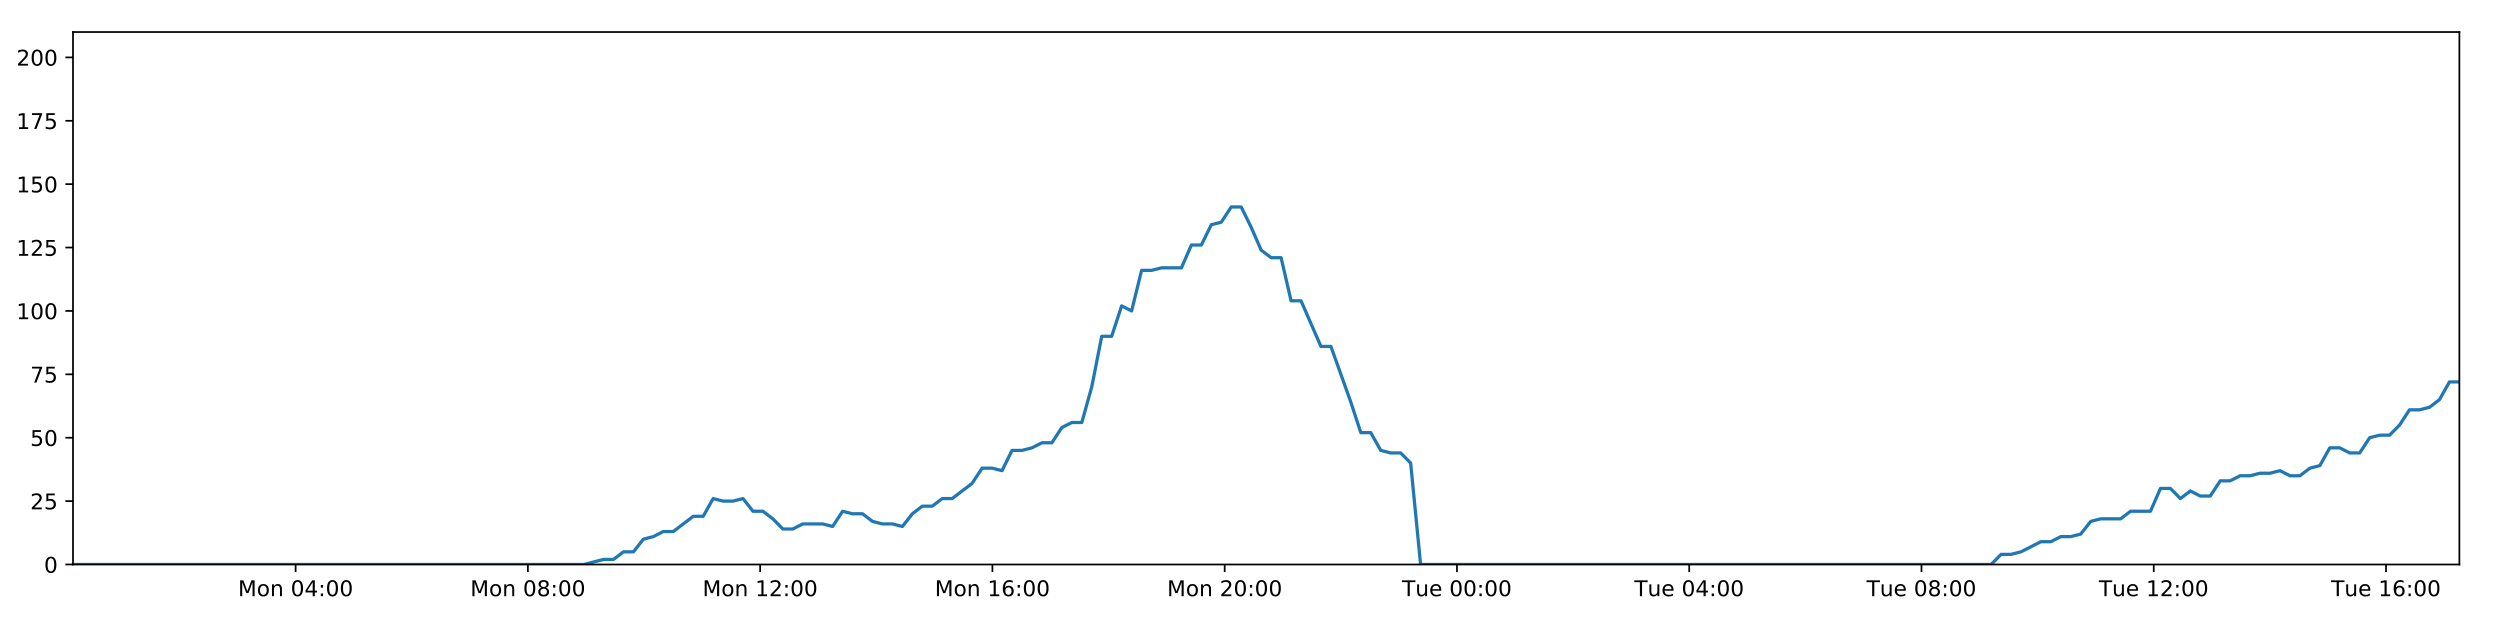
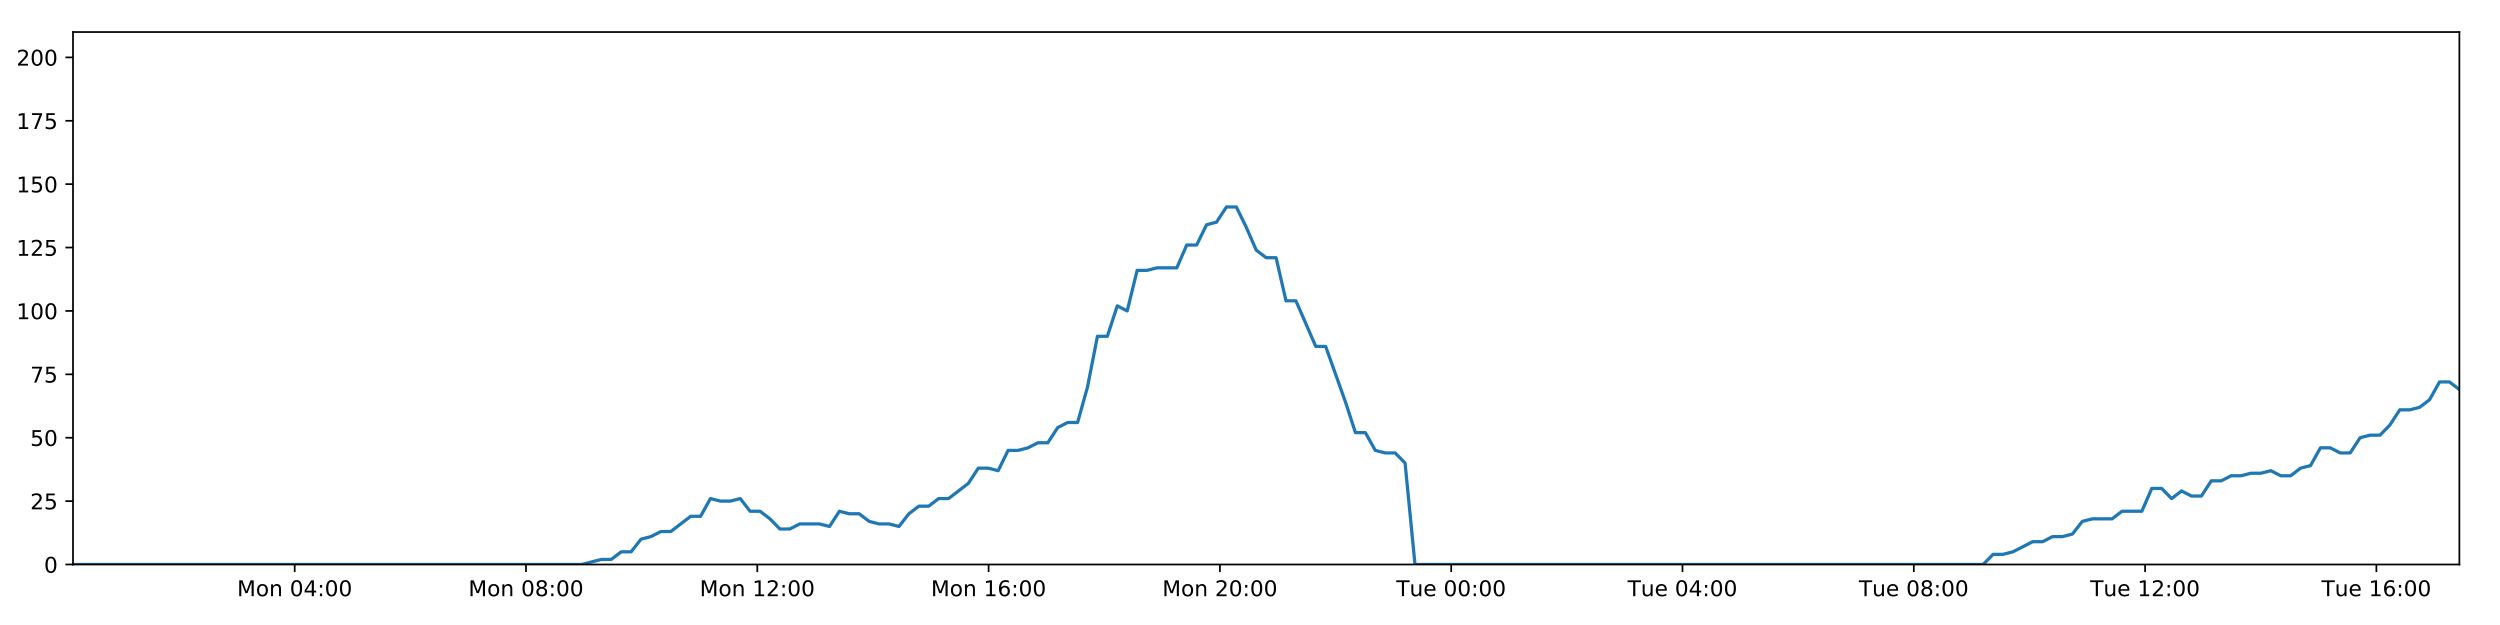
<svg xmlns="http://www.w3.org/2000/svg" xmlns:xlink="http://www.w3.org/1999/xlink" height="288pt" version="1.1" viewBox="0 0 1152 288" width="1152pt">
  <defs>
    <style type="text/css">
*{stroke-linecap:butt;stroke-linejoin:round;}
  </style>
  </defs>
  <g id="figure_1">
    <g id="patch_1">
      <path d="M 0 288  L 1152 288  L 1152 0  L 0 0  z " style="fill:#ffffff;" />
    </g>
    <g id="axes_1">
      <g id="patch_2">
        <path d="M 33.64 260.12  L 1133.28 260.12  L 1133.28 14.76  L 33.64 14.76  z " style="fill:#ffffff;" />
      </g>
      <g id="matplotlib.axis_1">
        <g id="xtick_1">
          <g id="line2d_1">
            <defs>
-               <path d="M 0 0  L 0 3.5  " id="m31bb52316c" style="stroke:#000000;stroke-width:0.8;" />
-             </defs>
-             <g>
-               <use style="stroke:#000000;stroke-width:0.8;" x="136.219" xlink:href="#m31bb52316c" y="260.12" />
+               <path d="M 0 0  L 0 3.5  " id="m1436fc94bf" style="stroke:#000000;stroke-width:0.8;" />
+             </defs>
+             <g>
+               <use style="stroke:#000000;stroke-width:0.8;" x="135.793" xlink:href="#m1436fc94bf" y="260.12" />
            </g>
          </g>
          <g id="text_1">
            <defs>
              <path d="M 9.812 72.906  L 24.516 72.906  L 43.109 23.297  L 61.812 72.906  L 76.516 72.906  L 76.516 0  L 66.891 0  L 66.891 64.016  L 48.094 14.016  L 38.188 14.016  L 19.391 64.016  L 19.391 0  L 9.812 0  z " id="DejaVuSans-77" />
              <path d="M 30.609 48.391  Q 23.391 48.391 19.188 42.75  Q 14.984 37.109 14.984 27.297  Q 14.984 17.484 19.156 11.844  Q 23.344 6.203 30.609 6.203  Q 37.797 6.203 41.984 11.859  Q 46.188 17.531 46.188 27.297  Q 46.188 37.016 41.984 42.703  Q 37.797 48.391 30.609 48.391  z M 30.609 56  Q 42.328 56 49.016 48.375  Q 55.719 40.766 55.719 27.297  Q 55.719 13.875 49.016 6.219  Q 42.328 -1.422 30.609 -1.422  Q 18.844 -1.422 12.172 6.219  Q 5.516 13.875 5.516 27.297  Q 5.516 40.766 12.172 48.375  Q 18.844 56 30.609 56  z " id="DejaVuSans-111" />
              <path d="M 54.891 33.016  L 54.891 0  L 45.906 0  L 45.906 32.719  Q 45.906 40.484 42.875 44.328  Q 39.844 48.188 33.797 48.188  Q 26.516 48.188 22.312 43.547  Q 18.109 38.922 18.109 30.906  L 18.109 0  L 9.078 0  L 9.078 54.688  L 18.109 54.688  L 18.109 46.188  Q 21.344 51.125 25.703 53.562  Q 30.078 56 35.797 56  Q 45.219 56 50.047 50.172  Q 54.891 44.344 54.891 33.016  z " id="DejaVuSans-110" />
              <path id="DejaVuSans-32" />
              <path d="M 31.781 66.406  Q 24.172 66.406 20.328 58.906  Q 16.5 51.422 16.5 36.375  Q 16.5 21.391 20.328 13.891  Q 24.172 6.391 31.781 6.391  Q 39.453 6.391 43.281 13.891  Q 47.125 21.391 47.125 36.375  Q 47.125 51.422 43.281 58.906  Q 39.453 66.406 31.781 66.406  z M 31.781 74.219  Q 44.047 74.219 50.516 64.516  Q 56.984 54.828 56.984 36.375  Q 56.984 17.969 50.516 8.266  Q 44.047 -1.422 31.781 -1.422  Q 19.531 -1.422 13.062 8.266  Q 6.594 17.969 6.594 36.375  Q 6.594 54.828 13.062 64.516  Q 19.531 74.219 31.781 74.219  z " id="DejaVuSans-48" />
              <path d="M 37.797 64.312  L 12.891 25.391  L 37.797 25.391  z M 35.203 72.906  L 47.609 72.906  L 47.609 25.391  L 58.016 25.391  L 58.016 17.188  L 47.609 17.188  L 47.609 0  L 37.797 0  L 37.797 17.188  L 4.891 17.188  L 4.891 26.703  z " id="DejaVuSans-52" />
              <path d="M 11.719 12.406  L 22.016 12.406  L 22.016 0  L 11.719 0  z M 11.719 51.703  L 22.016 51.703  L 22.016 39.312  L 11.719 39.312  z " id="DejaVuSans-58" />
            </defs>
-             <g transform="translate(109.6785 274.7184)scale(0.1 -0.1)">
+             <g transform="translate(109.2519 274.7184)scale(0.1 -0.1)">
              <use xlink:href="#DejaVuSans-77" />
              <use x="86.279" xlink:href="#DejaVuSans-111" />
              <use x="147.461" xlink:href="#DejaVuSans-110" />
              <use x="210.84" xlink:href="#DejaVuSans-32" />
              <use x="242.627" xlink:href="#DejaVuSans-48" />
              <use x="306.25" xlink:href="#DejaVuSans-52" />
              <use x="369.873" xlink:href="#DejaVuSans-58" />
              <use x="403.564" xlink:href="#DejaVuSans-48" />
              <use x="467.188" xlink:href="#DejaVuSans-48" />
            </g>
          </g>
        </g>
        <g id="xtick_2">
          <g id="line2d_2">
            <g>
-               <use style="stroke:#000000;stroke-width:0.8;" x="243.248" xlink:href="#m31bb52316c" y="260.12" />
+               <use style="stroke:#000000;stroke-width:0.8;" x="242.376" xlink:href="#m1436fc94bf" y="260.12" />
            </g>
          </g>
          <g id="text_2">
            <defs>
              <path d="M 31.781 34.625  Q 24.75 34.625 20.719 30.859  Q 16.703 27.094 16.703 20.516  Q 16.703 13.922 20.719 10.156  Q 24.75 6.391 31.781 6.391  Q 38.812 6.391 42.859 10.172  Q 46.922 13.969 46.922 20.516  Q 46.922 27.094 42.891 30.859  Q 38.875 34.625 31.781 34.625  z M 21.922 38.812  Q 15.578 40.375 12.031 44.719  Q 8.5 49.078 8.5 55.328  Q 8.5 64.062 14.719 69.141  Q 20.953 74.219 31.781 74.219  Q 42.672 74.219 48.875 69.141  Q 55.078 64.062 55.078 55.328  Q 55.078 49.078 51.531 44.719  Q 48 40.375 41.703 38.812  Q 48.828 37.156 52.797 32.312  Q 56.781 27.484 56.781 20.516  Q 56.781 9.906 50.312 4.234  Q 43.844 -1.422 31.781 -1.422  Q 19.734 -1.422 13.25 4.234  Q 6.781 9.906 6.781 20.516  Q 6.781 27.484 10.781 32.312  Q 14.797 37.156 21.922 38.812  z M 18.312 54.391  Q 18.312 48.734 21.844 45.562  Q 25.391 42.391 31.781 42.391  Q 38.141 42.391 41.719 45.562  Q 45.312 48.734 45.312 54.391  Q 45.312 60.062 41.719 63.234  Q 38.141 66.406 31.781 66.406  Q 25.391 66.406 21.844 63.234  Q 18.312 60.062 18.312 54.391  z " id="DejaVuSans-56" />
            </defs>
-             <g transform="translate(216.7074 274.7184)scale(0.1 -0.1)">
+             <g transform="translate(215.8358 274.7184)scale(0.1 -0.1)">
              <use xlink:href="#DejaVuSans-77" />
              <use x="86.279" xlink:href="#DejaVuSans-111" />
              <use x="147.461" xlink:href="#DejaVuSans-110" />
              <use x="210.84" xlink:href="#DejaVuSans-32" />
              <use x="242.627" xlink:href="#DejaVuSans-48" />
              <use x="306.25" xlink:href="#DejaVuSans-56" />
              <use x="369.873" xlink:href="#DejaVuSans-58" />
              <use x="403.564" xlink:href="#DejaVuSans-48" />
              <use x="467.188" xlink:href="#DejaVuSans-48" />
            </g>
          </g>
        </g>
        <g id="xtick_3">
          <g id="line2d_3">
            <g>
-               <use style="stroke:#000000;stroke-width:0.8;" x="350.277" xlink:href="#m31bb52316c" y="260.12" />
+               <use style="stroke:#000000;stroke-width:0.8;" x="348.96" xlink:href="#m1436fc94bf" y="260.12" />
            </g>
          </g>
          <g id="text_3">
            <defs>
              <path d="M 12.406 8.297  L 28.516 8.297  L 28.516 63.922  L 10.984 60.406  L 10.984 69.391  L 28.422 72.906  L 38.281 72.906  L 38.281 8.297  L 54.391 8.297  L 54.391 0  L 12.406 0  z " id="DejaVuSans-49" />
              <path d="M 19.188 8.297  L 53.609 8.297  L 53.609 0  L 7.328 0  L 7.328 8.297  Q 12.938 14.109 22.625 23.891  Q 32.328 33.688 34.812 36.531  Q 39.547 41.844 41.422 45.531  Q 43.312 49.219 43.312 52.781  Q 43.312 58.594 39.234 62.25  Q 35.156 65.922 28.609 65.922  Q 23.969 65.922 18.812 64.312  Q 13.672 62.703 7.812 59.422  L 7.812 69.391  Q 13.766 71.781 18.938 73  Q 24.125 74.219 28.422 74.219  Q 39.75 74.219 46.484 68.547  Q 53.219 62.891 53.219 53.422  Q 53.219 48.922 51.531 44.891  Q 49.859 40.875 45.406 35.406  Q 44.188 33.984 37.641 27.219  Q 31.109 20.453 19.188 8.297  z " id="DejaVuSans-50" />
            </defs>
-             <g transform="translate(323.7363 274.7184)scale(0.1 -0.1)">
+             <g transform="translate(322.4196 274.7184)scale(0.1 -0.1)">
              <use xlink:href="#DejaVuSans-77" />
              <use x="86.279" xlink:href="#DejaVuSans-111" />
              <use x="147.461" xlink:href="#DejaVuSans-110" />
              <use x="210.84" xlink:href="#DejaVuSans-32" />
              <use x="242.627" xlink:href="#DejaVuSans-49" />
              <use x="306.25" xlink:href="#DejaVuSans-50" />
              <use x="369.873" xlink:href="#DejaVuSans-58" />
              <use x="403.564" xlink:href="#DejaVuSans-48" />
              <use x="467.188" xlink:href="#DejaVuSans-48" />
            </g>
          </g>
        </g>
        <g id="xtick_4">
          <g id="line2d_4">
            <g>
-               <use style="stroke:#000000;stroke-width:0.8;" x="457.306" xlink:href="#m31bb52316c" y="260.12" />
+               <use style="stroke:#000000;stroke-width:0.8;" x="455.544" xlink:href="#m1436fc94bf" y="260.12" />
            </g>
          </g>
          <g id="text_4">
            <defs>
              <path d="M 33.016 40.375  Q 26.375 40.375 22.484 35.828  Q 18.609 31.297 18.609 23.391  Q 18.609 15.531 22.484 10.953  Q 26.375 6.391 33.016 6.391  Q 39.656 6.391 43.531 10.953  Q 47.406 15.531 47.406 23.391  Q 47.406 31.297 43.531 35.828  Q 39.656 40.375 33.016 40.375  z M 52.594 71.297  L 52.594 62.312  Q 48.875 64.062 45.094 64.984  Q 41.312 65.922 37.594 65.922  Q 27.828 65.922 22.672 59.328  Q 17.531 52.734 16.797 39.406  Q 19.672 43.656 24.016 45.922  Q 28.375 48.188 33.594 48.188  Q 44.578 48.188 50.953 41.516  Q 57.328 34.859 57.328 23.391  Q 57.328 12.156 50.688 5.359  Q 44.047 -1.422 33.016 -1.422  Q 20.359 -1.422 13.672 8.266  Q 6.984 17.969 6.984 36.375  Q 6.984 53.656 15.188 63.938  Q 23.391 74.219 37.203 74.219  Q 40.922 74.219 44.703 73.484  Q 48.484 72.75 52.594 71.297  z " id="DejaVuSans-54" />
            </defs>
-             <g transform="translate(430.7652 274.7184)scale(0.1 -0.1)">
+             <g transform="translate(429.0035 274.7184)scale(0.1 -0.1)">
              <use xlink:href="#DejaVuSans-77" />
              <use x="86.279" xlink:href="#DejaVuSans-111" />
              <use x="147.461" xlink:href="#DejaVuSans-110" />
              <use x="210.84" xlink:href="#DejaVuSans-32" />
              <use x="242.627" xlink:href="#DejaVuSans-49" />
              <use x="306.25" xlink:href="#DejaVuSans-54" />
              <use x="369.873" xlink:href="#DejaVuSans-58" />
              <use x="403.564" xlink:href="#DejaVuSans-48" />
              <use x="467.188" xlink:href="#DejaVuSans-48" />
            </g>
          </g>
        </g>
        <g id="xtick_5">
          <g id="line2d_5">
            <g>
-               <use style="stroke:#000000;stroke-width:0.8;" x="564.335" xlink:href="#m31bb52316c" y="260.12" />
+               <use style="stroke:#000000;stroke-width:0.8;" x="562.128" xlink:href="#m1436fc94bf" y="260.12" />
            </g>
          </g>
          <g id="text_5">
-             <g transform="translate(537.7941 274.7184)scale(0.1 -0.1)">
+             <g transform="translate(535.5873 274.7184)scale(0.1 -0.1)">
              <use xlink:href="#DejaVuSans-77" />
              <use x="86.279" xlink:href="#DejaVuSans-111" />
              <use x="147.461" xlink:href="#DejaVuSans-110" />
              <use x="210.84" xlink:href="#DejaVuSans-32" />
              <use x="242.627" xlink:href="#DejaVuSans-50" />
              <use x="306.25" xlink:href="#DejaVuSans-48" />
              <use x="369.873" xlink:href="#DejaVuSans-58" />
              <use x="403.564" xlink:href="#DejaVuSans-48" />
              <use x="467.188" xlink:href="#DejaVuSans-48" />
            </g>
          </g>
        </g>
        <g id="xtick_6">
          <g id="line2d_6">
            <g>
-               <use style="stroke:#000000;stroke-width:0.8;" x="671.364" xlink:href="#m31bb52316c" y="260.12" />
+               <use style="stroke:#000000;stroke-width:0.8;" x="668.712" xlink:href="#m1436fc94bf" y="260.12" />
            </g>
          </g>
          <g id="text_6">
            <defs>
              <path d="M -0.297 72.906  L 61.375 72.906  L 61.375 64.594  L 35.5 64.594  L 35.5 0  L 25.594 0  L 25.594 64.594  L -0.297 64.594  z " id="DejaVuSans-84" />
              <path d="M 8.5 21.578  L 8.5 54.688  L 17.484 54.688  L 17.484 21.922  Q 17.484 14.156 20.5 10.266  Q 23.531 6.391 29.594 6.391  Q 36.859 6.391 41.078 11.031  Q 45.312 15.672 45.312 23.688  L 45.312 54.688  L 54.297 54.688  L 54.297 0  L 45.312 0  L 45.312 8.406  Q 42.047 3.422 37.719 1  Q 33.406 -1.422 27.688 -1.422  Q 18.266 -1.422 13.375 4.438  Q 8.5 10.297 8.5 21.578  z M 31.109 56  z " id="DejaVuSans-117" />
              <path d="M 56.203 29.594  L 56.203 25.203  L 14.891 25.203  Q 15.484 15.922 20.484 11.062  Q 25.484 6.203 34.422 6.203  Q 39.594 6.203 44.453 7.469  Q 49.312 8.734 54.109 11.281  L 54.109 2.781  Q 49.266 0.734 44.188 -0.344  Q 39.109 -1.422 33.891 -1.422  Q 20.797 -1.422 13.156 6.188  Q 5.516 13.812 5.516 26.812  Q 5.516 40.234 12.766 48.109  Q 20.016 56 32.328 56  Q 43.359 56 49.781 48.891  Q 56.203 41.797 56.203 29.594  z M 47.219 32.234  Q 47.125 39.594 43.094 43.984  Q 39.062 48.391 32.422 48.391  Q 24.906 48.391 20.391 44.141  Q 15.875 39.891 15.188 32.172  z " id="DejaVuSans-101" />
            </defs>
-             <g transform="translate(646.0777 274.7184)scale(0.1 -0.1)">
+             <g transform="translate(643.4259 274.7184)scale(0.1 -0.1)">
              <use xlink:href="#DejaVuSans-84" />
              <use x="60.85" xlink:href="#DejaVuSans-117" />
              <use x="124.229" xlink:href="#DejaVuSans-101" />
              <use x="185.752" xlink:href="#DejaVuSans-32" />
              <use x="217.539" xlink:href="#DejaVuSans-48" />
              <use x="281.162" xlink:href="#DejaVuSans-48" />
              <use x="344.785" xlink:href="#DejaVuSans-58" />
              <use x="378.477" xlink:href="#DejaVuSans-48" />
              <use x="442.1" xlink:href="#DejaVuSans-48" />
            </g>
          </g>
        </g>
        <g id="xtick_7">
          <g id="line2d_7">
            <g>
-               <use style="stroke:#000000;stroke-width:0.8;" x="778.393" xlink:href="#m31bb52316c" y="260.12" />
+               <use style="stroke:#000000;stroke-width:0.8;" x="775.296" xlink:href="#m1436fc94bf" y="260.12" />
            </g>
          </g>
          <g id="text_7">
-             <g transform="translate(753.1066 274.7184)scale(0.1 -0.1)">
+             <g transform="translate(750.0097 274.7184)scale(0.1 -0.1)">
              <use xlink:href="#DejaVuSans-84" />
              <use x="60.85" xlink:href="#DejaVuSans-117" />
              <use x="124.229" xlink:href="#DejaVuSans-101" />
              <use x="185.752" xlink:href="#DejaVuSans-32" />
              <use x="217.539" xlink:href="#DejaVuSans-48" />
              <use x="281.162" xlink:href="#DejaVuSans-52" />
              <use x="344.785" xlink:href="#DejaVuSans-58" />
              <use x="378.477" xlink:href="#DejaVuSans-48" />
              <use x="442.1" xlink:href="#DejaVuSans-48" />
            </g>
          </g>
        </g>
        <g id="xtick_8">
          <g id="line2d_8">
            <g>
-               <use style="stroke:#000000;stroke-width:0.8;" x="885.421" xlink:href="#m31bb52316c" y="260.12" />
+               <use style="stroke:#000000;stroke-width:0.8;" x="881.88" xlink:href="#m1436fc94bf" y="260.12" />
            </g>
          </g>
          <g id="text_8">
-             <g transform="translate(860.1355 274.7184)scale(0.1 -0.1)">
+             <g transform="translate(856.5936 274.7184)scale(0.1 -0.1)">
              <use xlink:href="#DejaVuSans-84" />
              <use x="60.85" xlink:href="#DejaVuSans-117" />
              <use x="124.229" xlink:href="#DejaVuSans-101" />
              <use x="185.752" xlink:href="#DejaVuSans-32" />
              <use x="217.539" xlink:href="#DejaVuSans-48" />
              <use x="281.162" xlink:href="#DejaVuSans-56" />
              <use x="344.785" xlink:href="#DejaVuSans-58" />
              <use x="378.477" xlink:href="#DejaVuSans-48" />
              <use x="442.1" xlink:href="#DejaVuSans-48" />
            </g>
          </g>
        </g>
        <g id="xtick_9">
          <g id="line2d_9">
            <g>
-               <use style="stroke:#000000;stroke-width:0.8;" x="992.45" xlink:href="#m31bb52316c" y="260.12" />
+               <use style="stroke:#000000;stroke-width:0.8;" x="988.463" xlink:href="#m1436fc94bf" y="260.12" />
            </g>
          </g>
          <g id="text_9">
-             <g transform="translate(967.1644 274.7184)scale(0.1 -0.1)">
+             <g transform="translate(963.1774 274.7184)scale(0.1 -0.1)">
              <use xlink:href="#DejaVuSans-84" />
              <use x="60.85" xlink:href="#DejaVuSans-117" />
              <use x="124.229" xlink:href="#DejaVuSans-101" />
              <use x="185.752" xlink:href="#DejaVuSans-32" />
              <use x="217.539" xlink:href="#DejaVuSans-49" />
              <use x="281.162" xlink:href="#DejaVuSans-50" />
              <use x="344.785" xlink:href="#DejaVuSans-58" />
              <use x="378.477" xlink:href="#DejaVuSans-48" />
              <use x="442.1" xlink:href="#DejaVuSans-48" />
            </g>
          </g>
        </g>
        <g id="xtick_10">
          <g id="line2d_10">
            <g>
-               <use style="stroke:#000000;stroke-width:0.8;" x="1099.479" xlink:href="#m31bb52316c" y="260.12" />
+               <use style="stroke:#000000;stroke-width:0.8;" x="1095.047" xlink:href="#m1436fc94bf" y="260.12" />
            </g>
          </g>
          <g id="text_10">
-             <g transform="translate(1074.193 274.7184)scale(0.1 -0.1)">
+             <g transform="translate(1069.761 274.7184)scale(0.1 -0.1)">
              <use xlink:href="#DejaVuSans-84" />
              <use x="60.85" xlink:href="#DejaVuSans-117" />
              <use x="124.229" xlink:href="#DejaVuSans-101" />
              <use x="185.752" xlink:href="#DejaVuSans-32" />
              <use x="217.539" xlink:href="#DejaVuSans-49" />
              <use x="281.162" xlink:href="#DejaVuSans-54" />
              <use x="344.785" xlink:href="#DejaVuSans-58" />
              <use x="378.477" xlink:href="#DejaVuSans-48" />
              <use x="442.1" xlink:href="#DejaVuSans-48" />
            </g>
          </g>
        </g>
      </g>
      <g id="matplotlib.axis_2">
        <g id="ytick_1">
          <g id="line2d_11">
            <defs>
-               <path d="M 0 0  L -3.5 0  " id="m79a3987539" style="stroke:#000000;stroke-width:0.8;" />
-             </defs>
-             <g>
-               <use style="stroke:#000000;stroke-width:0.8;" x="33.64" xlink:href="#m79a3987539" y="260.12" />
+               <path d="M 0 0  L -3.5 0  " id="m1f1032bc16" style="stroke:#000000;stroke-width:0.8;" />
+             </defs>
+             <g>
+               <use style="stroke:#000000;stroke-width:0.8;" x="33.64" xlink:href="#m1f1032bc16" y="260.12" />
            </g>
          </g>
          <g id="text_11">
            <g transform="translate(20.2775 263.9192)scale(0.1 -0.1)">
              <use xlink:href="#DejaVuSans-48" />
            </g>
          </g>
        </g>
        <g id="ytick_2">
          <g id="line2d_12">
            <g>
-               <use style="stroke:#000000;stroke-width:0.8;" x="33.64" xlink:href="#m79a3987539" y="230.91" />
+               <use style="stroke:#000000;stroke-width:0.8;" x="33.64" xlink:href="#m1f1032bc16" y="230.91" />
            </g>
          </g>
          <g id="text_12">
            <defs>
              <path d="M 10.797 72.906  L 49.516 72.906  L 49.516 64.594  L 19.828 64.594  L 19.828 46.734  Q 21.969 47.469 24.109 47.828  Q 26.266 48.188 28.422 48.188  Q 40.625 48.188 47.75 41.5  Q 54.891 34.812 54.891 23.391  Q 54.891 11.625 47.562 5.094  Q 40.234 -1.422 26.906 -1.422  Q 22.312 -1.422 17.547 -0.641  Q 12.797 0.141 7.719 1.703  L 7.719 11.625  Q 12.109 9.234 16.797 8.062  Q 21.484 6.891 26.703 6.891  Q 35.156 6.891 40.078 11.328  Q 45.016 15.766 45.016 23.391  Q 45.016 31 40.078 35.438  Q 35.156 39.891 26.703 39.891  Q 22.75 39.891 18.812 39.016  Q 14.891 38.141 10.797 36.281  z " id="DejaVuSans-53" />
            </defs>
            <g transform="translate(13.915 234.7097)scale(0.1 -0.1)">
              <use xlink:href="#DejaVuSans-50" />
              <use x="63.623" xlink:href="#DejaVuSans-53" />
            </g>
          </g>
        </g>
        <g id="ytick_3">
          <g id="line2d_13">
            <g>
-               <use style="stroke:#000000;stroke-width:0.8;" x="33.64" xlink:href="#m79a3987539" y="201.701" />
+               <use style="stroke:#000000;stroke-width:0.8;" x="33.64" xlink:href="#m1f1032bc16" y="201.701" />
            </g>
          </g>
          <g id="text_13">
            <g transform="translate(13.915 205.5002)scale(0.1 -0.1)">
              <use xlink:href="#DejaVuSans-53" />
              <use x="63.623" xlink:href="#DejaVuSans-48" />
            </g>
          </g>
        </g>
        <g id="ytick_4">
          <g id="line2d_14">
            <g>
-               <use style="stroke:#000000;stroke-width:0.8;" x="33.64" xlink:href="#m79a3987539" y="172.491" />
+               <use style="stroke:#000000;stroke-width:0.8;" x="33.64" xlink:href="#m1f1032bc16" y="172.491" />
            </g>
          </g>
          <g id="text_14">
            <defs>
              <path d="M 8.203 72.906  L 55.078 72.906  L 55.078 68.703  L 28.609 0  L 18.312 0  L 43.219 64.594  L 8.203 64.594  z " id="DejaVuSans-55" />
            </defs>
            <g transform="translate(13.915 176.2906)scale(0.1 -0.1)">
              <use xlink:href="#DejaVuSans-55" />
              <use x="63.623" xlink:href="#DejaVuSans-53" />
            </g>
          </g>
        </g>
        <g id="ytick_5">
          <g id="line2d_15">
            <g>
-               <use style="stroke:#000000;stroke-width:0.8;" x="33.64" xlink:href="#m79a3987539" y="143.282" />
+               <use style="stroke:#000000;stroke-width:0.8;" x="33.64" xlink:href="#m1f1032bc16" y="143.282" />
            </g>
          </g>
          <g id="text_15">
            <g transform="translate(7.5525 147.0811)scale(0.1 -0.1)">
              <use xlink:href="#DejaVuSans-49" />
              <use x="63.623" xlink:href="#DejaVuSans-48" />
              <use x="127.246" xlink:href="#DejaVuSans-48" />
            </g>
          </g>
        </g>
        <g id="ytick_6">
          <g id="line2d_16">
            <g>
-               <use style="stroke:#000000;stroke-width:0.8;" x="33.64" xlink:href="#m79a3987539" y="114.072" />
+               <use style="stroke:#000000;stroke-width:0.8;" x="33.64" xlink:href="#m1f1032bc16" y="114.072" />
            </g>
          </g>
          <g id="text_16">
            <g transform="translate(7.5525 117.8716)scale(0.1 -0.1)">
              <use xlink:href="#DejaVuSans-49" />
              <use x="63.623" xlink:href="#DejaVuSans-50" />
              <use x="127.246" xlink:href="#DejaVuSans-53" />
            </g>
          </g>
        </g>
        <g id="ytick_7">
          <g id="line2d_17">
            <g>
-               <use style="stroke:#000000;stroke-width:0.8;" x="33.64" xlink:href="#m79a3987539" y="84.863" />
+               <use style="stroke:#000000;stroke-width:0.8;" x="33.64" xlink:href="#m1f1032bc16" y="84.863" />
            </g>
          </g>
          <g id="text_17">
            <g transform="translate(7.5525 88.66208)scale(0.1 -0.1)">
              <use xlink:href="#DejaVuSans-49" />
              <use x="63.623" xlink:href="#DejaVuSans-53" />
              <use x="127.246" xlink:href="#DejaVuSans-48" />
            </g>
          </g>
        </g>
        <g id="ytick_8">
          <g id="line2d_18">
            <g>
-               <use style="stroke:#000000;stroke-width:0.8;" x="33.64" xlink:href="#m79a3987539" y="55.653" />
+               <use style="stroke:#000000;stroke-width:0.8;" x="33.64" xlink:href="#m1f1032bc16" y="55.653" />
            </g>
          </g>
          <g id="text_18">
            <g transform="translate(7.5525 59.45255)scale(0.1 -0.1)">
              <use xlink:href="#DejaVuSans-49" />
              <use x="63.623" xlink:href="#DejaVuSans-55" />
              <use x="127.246" xlink:href="#DejaVuSans-53" />
            </g>
          </g>
        </g>
        <g id="ytick_9">
          <g id="line2d_19">
            <g>
-               <use style="stroke:#000000;stroke-width:0.8;" x="33.64" xlink:href="#m79a3987539" y="26.444" />
+               <use style="stroke:#000000;stroke-width:0.8;" x="33.64" xlink:href="#m1f1032bc16" y="26.444" />
            </g>
          </g>
          <g id="text_19">
            <g transform="translate(7.5525 30.24303)scale(0.1 -0.1)">
              <use xlink:href="#DejaVuSans-50" />
              <use x="63.623" xlink:href="#DejaVuSans-48" />
              <use x="127.246" xlink:href="#DejaVuSans-48" />
            </g>
          </g>
        </g>
      </g>
      <g id="line2d_20">
-         <path clip-path="url(#pe417dc4bdd)" d="M 33.64 260.12  L 269.008 260.12  L 278.124 257.783  L 282.713 257.783  L 287.301 254.278  L 291.89 254.278  L 296.48 248.436  L 301.074 247.268  L 305.66 244.931  L 310.255 244.931  L 319.438 237.921  L 324.025 237.921  L 328.611 229.742  L 333.2 230.91  L 337.79 230.91  L 342.378 229.742  L 346.968 235.584  L 351.559 235.584  L 356.148 239.089  L 360.734 243.763  L 365.322 243.763  L 369.913 241.426  L 379.09 241.426  L 383.686 242.594  L 388.28 235.584  L 392.867 236.752  L 397.458 236.752  L 402.05 240.258  L 406.638 241.426  L 411.228 241.426  L 415.828 242.594  L 420.412 236.752  L 425 233.247  L 429.587 233.247  L 434.186 229.742  L 438.77 229.742  L 447.946 222.732  L 452.557 215.722  L 457.144 215.722  L 461.739 216.89  L 466.333 207.543  L 470.923 207.543  L 475.512 206.374  L 480.104 204.038  L 484.699 204.038  L 489.294 197.027  L 493.889 194.691  L 498.488 194.691  L 503.073 178.333  L 507.673 154.966  L 512.262 154.966  L 516.85 140.945  L 521.445 143.282  L 526.042 124.588  L 530.63 124.588  L 535.223 123.419  L 544.396 123.419  L 548.991 112.904  L 553.577 112.904  L 558.168 103.557  L 562.756 102.389  L 567.352 95.378  L 571.948 95.378  L 576.543 104.725  L 581.133 115.241  L 585.72 118.746  L 590.329 118.746  L 594.925 138.608  L 599.511 138.608  L 608.688 159.639  L 613.283 159.639  L 622.475 185.344  L 627.06 199.364  L 631.647 199.364  L 636.242 207.543  L 640.837 208.711  L 645.428 208.711  L 650.024 213.385  L 654.61 260.12  L 917.503 260.12  L 922.095 255.446  L 926.683 255.446  L 931.273 254.278  L 940.45 249.605  L 945.04 249.605  L 949.628 247.268  L 954.219 247.268  L 958.81 246.099  L 963.4 240.258  L 967.994 239.089  L 977.169 239.089  L 981.761 235.584  L 990.945 235.584  L 995.536 225.069  L 1000.129 225.069  L 1004.716 229.742  L 1009.304 226.237  L 1013.907 228.574  L 1018.496 228.574  L 1023.085 221.563  L 1027.678 221.563  L 1032.268 219.227  L 1036.859 219.227  L 1041.45 218.058  L 1046.04 218.058  L 1050.63 216.89  L 1055.218 219.227  L 1059.805 219.227  L 1064.394 215.722  L 1068.983 214.553  L 1073.569 206.374  L 1078.166 206.374  L 1082.757 208.711  L 1087.349 208.711  L 1091.935 201.701  L 1096.525 200.533  L 1101.121 200.533  L 1105.708 195.859  L 1110.295 188.849  L 1114.901 188.849  L 1119.505 187.68  L 1124.095 184.175  L 1128.682 175.997  L 1133.28 175.997  L 1133.28 175.997  " style="fill:none;stroke:#1f77b4;stroke-linecap:square;stroke-width:1.5;" />
+         <path clip-path="url(#p63f7ace600)" d="M 33.64 260.12  L 268.03 260.12  L 277.108 257.783  L 281.677 257.783  L 286.246 254.278  L 290.816 254.278  L 295.387 248.436  L 299.962 247.268  L 304.528 244.931  L 309.105 244.931  L 318.249 237.921  L 322.818 237.921  L 327.385 229.742  L 331.955 230.91  L 336.525 230.91  L 341.094 229.742  L 345.666 235.584  L 350.237 235.584  L 354.806 239.089  L 359.374 243.763  L 363.943 243.763  L 368.515 241.426  L 377.653 241.426  L 382.231 242.594  L 386.805 235.584  L 391.373 236.752  L 395.945 236.752  L 400.518 240.258  L 405.087 241.426  L 409.658 241.426  L 414.238 242.594  L 418.804 236.752  L 423.372 233.247  L 427.941 233.247  L 432.52 229.742  L 437.085 229.742  L 446.223 222.732  L 450.815 215.722  L 455.383 215.722  L 459.958 216.89  L 464.534 207.543  L 469.105 207.543  L 473.675 206.374  L 478.247 204.038  L 482.823 204.038  L 487.399 197.027  L 491.976 194.691  L 496.555 194.691  L 501.121 178.333  L 505.701 154.966  L 510.271 154.966  L 514.841 140.945  L 519.417 143.282  L 523.994 124.588  L 528.563 124.588  L 533.137 123.419  L 542.272 123.419  L 546.848 112.904  L 551.415 112.904  L 555.986 103.557  L 560.556 102.389  L 565.132 95.378  L 569.71 95.378  L 574.285 104.725  L 578.856 115.241  L 583.424 118.746  L 588.015 118.746  L 592.591 138.608  L 597.158 138.608  L 606.297 159.639  L 610.873 159.639  L 620.027 185.344  L 624.593 199.364  L 629.16 199.364  L 633.736 207.543  L 638.312 208.711  L 642.884 208.711  L 647.461 213.385  L 652.027 260.12  L 913.828 260.12  L 918.4 255.446  L 922.969 255.446  L 927.541 254.278  L 936.679 249.605  L 941.25 249.605  L 945.819 247.268  L 950.391 247.268  L 954.963 246.099  L 959.534 240.258  L 964.108 239.089  L 973.246 239.089  L 977.818 235.584  L 986.965 235.584  L 991.537 225.069  L 996.11 225.069  L 1000.678 229.742  L 1005.247 226.237  L 1009.831 228.574  L 1014.4 228.574  L 1018.97 221.563  L 1023.545 221.563  L 1028.115 219.227  L 1032.687 219.227  L 1037.259 218.058  L 1041.83 218.058  L 1046.401 216.89  L 1050.97 219.227  L 1055.538 219.227  L 1060.108 215.722  L 1064.678 214.553  L 1069.245 206.374  L 1073.823 206.374  L 1078.394 208.711  L 1082.967 208.711  L 1087.534 201.701  L 1092.105 200.533  L 1096.683 200.533  L 1101.25 195.859  L 1105.818 188.849  L 1110.405 188.849  L 1114.989 187.68  L 1119.561 184.175  L 1124.128 175.997  L 1128.707 175.997  L 1133.28 179.502  L 1133.28 179.502  " style="fill:none;stroke:#1f77b4;stroke-linecap:square;stroke-width:1.5;" />
      </g>
      <g id="patch_3">
        <path d="M 33.64 260.12  L 33.64 14.76  " style="fill:none;stroke:#000000;stroke-linecap:square;stroke-linejoin:miter;stroke-width:0.8;" />
      </g>
      <g id="patch_4">
        <path d="M 1133.28 260.12  L 1133.28 14.76  " style="fill:none;stroke:#000000;stroke-linecap:square;stroke-linejoin:miter;stroke-width:0.8;" />
      </g>
      <g id="patch_5">
        <path d="M 33.64 260.12  L 1133.28 260.12  " style="fill:none;stroke:#000000;stroke-linecap:square;stroke-linejoin:miter;stroke-width:0.8;" />
      </g>
      <g id="patch_6">
        <path d="M 33.64 14.76  L 1133.28 14.76  " style="fill:none;stroke:#000000;stroke-linecap:square;stroke-linejoin:miter;stroke-width:0.8;" />
      </g>
    </g>
  </g>
  <defs>
-     <clipPath id="pe417dc4bdd">
+     <clipPath id="p63f7ace600">
      <rect height="245.36" width="1099.64" x="33.64" y="14.76" />
    </clipPath>
  </defs>
</svg>
